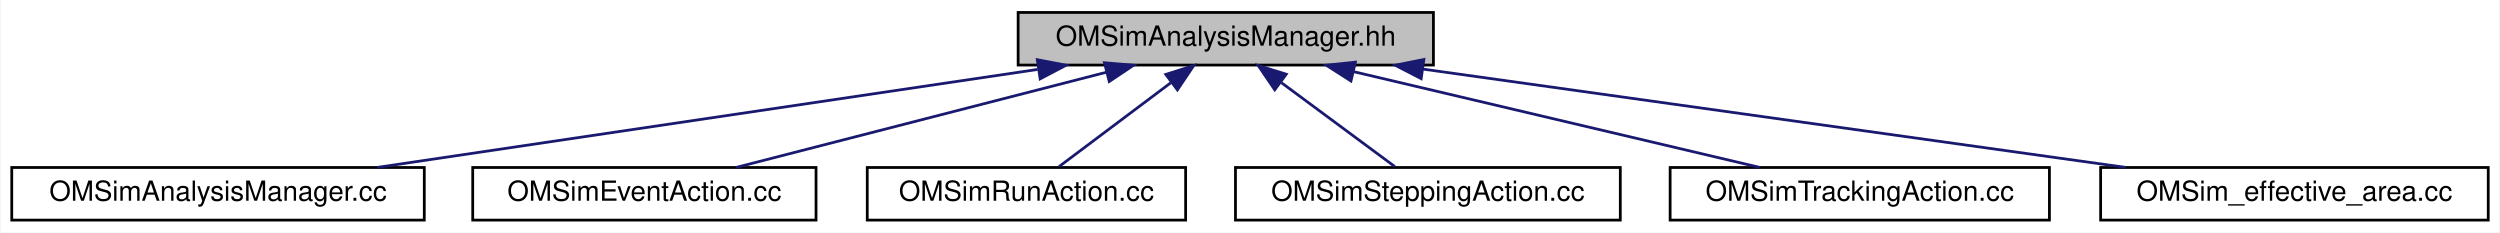
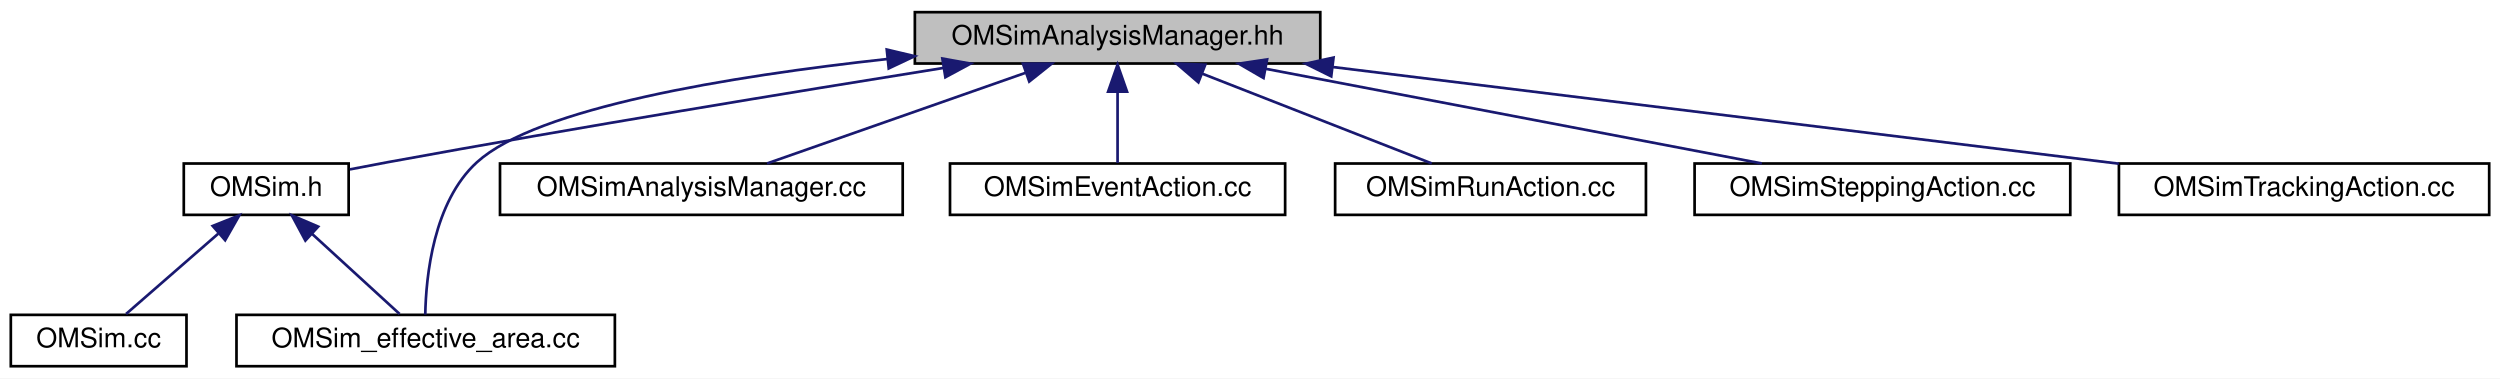
- <svg xmlns="http://www.w3.org/2000/svg" xmlns:xlink="http://www.w3.org/1999/xlink" width="903pt" height="84pt" viewBox="0.00 0.00 902.50 84.00">
-   <g id="graph0" class="graph" transform="scale(1 1) rotate(0) translate(4 80)">
-     <polygon fill="white" stroke="transparent" points="-4,4 -4,-80 898.5,-80 898.5,4 -4,4" />
+ <svg xmlns="http://www.w3.org/2000/svg" xmlns:xlink="http://www.w3.org/1999/xlink" width="925pt" height="140pt" viewBox="0.00 0.00 925.00 140.00">
+   <g id="graph0" class="graph" transform="scale(1 1) rotate(0) translate(4 136)">
+     <polygon fill="white" stroke="transparent" points="-4,4 -4,-136 921,-136 921,4 -4,4" />
    <g id="node1" class="node">
      <g id="a_node1">
        <a xlink:title=" ">
-           <polygon fill="#bfbfbf" stroke="black" points="363.5,-56.5 363.5,-75.5 513.5,-75.5 513.5,-56.5 363.5,-56.5" />
-           <text text-anchor="middle" x="438.5" y="-63.5" font-family="Helvetica,sans-Serif" font-size="10.00">OMSimAnalysisManager.hh</text>
+           <polygon fill="#bfbfbf" stroke="black" points="334.5,-112.5 334.5,-131.5 484.5,-131.5 484.5,-112.5 334.5,-112.5" />
+           <text text-anchor="middle" x="409.5" y="-119.5" font-family="Helvetica,sans-Serif" font-size="10.00">OMSimAnalysisManager.hh</text>
        </a>
      </g>
    </g>
    <g id="node2" class="node">
      <g id="a_node2">
-         <a xlink:href="_o_m_sim_analysis_manager_8cc.html" target="_top" xlink:title=" ">
-           <polygon fill="white" stroke="black" points="0,-0.5 0,-19.5 149,-19.5 149,-0.5 0,-0.5" />
-           <text text-anchor="middle" x="74.5" y="-7.5" font-family="Helvetica,sans-Serif" font-size="10.00">OMSimAnalysisManager.cc</text>
+         <a xlink:href="_o_m_sim_8h.html" target="_top" xlink:title=" ">
+           <polygon fill="white" stroke="black" points="64,-56.5 64,-75.5 125,-75.5 125,-56.5 64,-56.5" />
+           <text text-anchor="middle" x="94.5" y="-63.5" font-family="Helvetica,sans-Serif" font-size="10.00">OMSim.h</text>
        </a>
      </g>
    </g>
    <g id="edge1" class="edge">
-       <path fill="none" stroke="midnightblue" d="M370.53,-54.92C301.76,-44.71 196.63,-29.12 131.91,-19.52" />
-       <polygon fill="midnightblue" stroke="midnightblue" points="370.42,-58.44 380.82,-56.44 371.45,-51.51 370.42,-58.44" />
+       <path fill="none" stroke="midnightblue" d="M345.19,-110.88C290.43,-102.12 209.69,-88.86 139.5,-76 134.95,-75.17 130.16,-74.25 125.46,-73.33" />
+       <polygon fill="midnightblue" stroke="midnightblue" points="344.68,-114.34 355.11,-112.46 345.79,-107.43 344.68,-114.34" />
+     </g>
+     <g id="node4" class="node">
+       <g id="a_node4">
+         <a xlink:href="_o_m_sim__effective__area_8cc.html" target="_top" xlink:title="Main for the calculation of effective areas.">
+           <polygon fill="white" stroke="black" points="83.5,-0.5 83.5,-19.5 223.5,-19.5 223.5,-0.5 83.5,-0.5" />
+           <text text-anchor="middle" x="153.5" y="-7.5" font-family="Helvetica,sans-Serif" font-size="10.00">OMSim_effective_area.cc</text>
+         </a>
+       </g>
+     </g>
+     <g id="edge9" class="edge">
+       <path fill="none" stroke="midnightblue" d="M324.38,-114.17C265.77,-107.77 194.63,-96.09 172.5,-76 156.31,-61.3 153.61,-33.65 153.35,-19.63" />
+       <polygon fill="midnightblue" stroke="midnightblue" points="324.1,-117.66 334.41,-115.22 324.83,-110.69 324.1,-117.66" />
+     </g>
+     <g id="node5" class="node">
+       <g id="a_node5">
+         <a xlink:href="_o_m_sim_analysis_manager_8cc.html" target="_top" xlink:title=" ">
+           <polygon fill="white" stroke="black" points="181,-56.5 181,-75.5 330,-75.5 330,-56.5 181,-56.5" />
+           <text text-anchor="middle" x="255.5" y="-63.5" font-family="Helvetica,sans-Serif" font-size="10.00">OMSimAnalysisManager.cc</text>
+         </a>
+       </g>
+     </g>
+     <g id="edge4" class="edge">
+       <path fill="none" stroke="midnightblue" d="M375.39,-109.04C346.41,-98.88 305.54,-84.55 279.79,-75.52" />
+       <polygon fill="midnightblue" stroke="midnightblue" points="374.5,-112.44 385.1,-112.44 376.82,-105.83 374.5,-112.44" />
+     </g>
+     <g id="node6" class="node">
+       <g id="a_node6">
+         <a xlink:href="_o_m_sim_event_action_8cc.html" target="_top" xlink:title=" ">
+           <polygon fill="white" stroke="black" points="347.5,-56.5 347.5,-75.5 471.5,-75.5 471.5,-56.5 347.5,-56.5" />
+           <text text-anchor="middle" x="409.5" y="-63.5" font-family="Helvetica,sans-Serif" font-size="10.00">OMSimEventAction.cc</text>
+         </a>
+       </g>
+     </g>
+     <g id="edge5" class="edge">
+       <path fill="none" stroke="midnightblue" d="M409.5,-101.8C409.5,-92.91 409.5,-82.78 409.5,-75.75" />
+       <polygon fill="midnightblue" stroke="midnightblue" points="406,-102.08 409.5,-112.08 413,-102.08 406,-102.08" />
+     </g>
+     <g id="node7" class="node">
+       <g id="a_node7">
+         <a xlink:href="_o_m_sim_run_action_8cc.html" target="_top" xlink:title=" ">
+           <polygon fill="white" stroke="black" points="490,-56.5 490,-75.5 605,-75.5 605,-56.5 490,-56.5" />
+           <text text-anchor="middle" x="547.5" y="-63.5" font-family="Helvetica,sans-Serif" font-size="10.00">OMSimRunAction.cc</text>
+         </a>
+       </g>
+     </g>
+     <g id="edge6" class="edge">
+       <path fill="none" stroke="midnightblue" d="M440.75,-108.77C466.67,-98.63 502.86,-84.47 525.74,-75.52" />
+       <polygon fill="midnightblue" stroke="midnightblue" points="439.4,-105.54 431.37,-112.44 441.95,-112.06 439.4,-105.54" />
+     </g>
+     <g id="node8" class="node">
+       <g id="a_node8">
+         <a xlink:href="_o_m_sim_stepping_action_8cc.html" target="_top" xlink:title=" ">
+           <polygon fill="white" stroke="black" points="623,-56.5 623,-75.5 762,-75.5 762,-56.5 623,-56.5" />
+           <text text-anchor="middle" x="692.5" y="-63.5" font-family="Helvetica,sans-Serif" font-size="10.00">OMSimSteppingAction.cc</text>
+         </a>
+       </g>
+     </g>
+     <g id="edge7" class="edge">
+       <path fill="none" stroke="midnightblue" d="M464.33,-110.54C517.82,-100.33 598.17,-85 647.87,-75.52" />
+       <polygon fill="midnightblue" stroke="midnightblue" points="463.51,-107.13 454.34,-112.44 464.82,-114.01 463.51,-107.13" />
+     </g>
+     <g id="node9" class="node">
+       <g id="a_node9">
+         <a xlink:href="_o_m_sim_tracking_action_8cc.html" target="_top" xlink:title=" ">
+           <polygon fill="white" stroke="black" points="780,-56.5 780,-75.5 917,-75.5 917,-56.5 780,-56.5" />
+           <text text-anchor="middle" x="848.5" y="-63.5" font-family="Helvetica,sans-Serif" font-size="10.00">OMSimTrackingAction.cc</text>
+         </a>
+       </g>
+     </g>
+     <g id="edge8" class="edge">
+       <path fill="none" stroke="midnightblue" d="M489.22,-111.19C572.35,-100.97 701.29,-85.11 779.99,-75.43" />
+       <polygon fill="midnightblue" stroke="midnightblue" points="488.56,-107.75 479.06,-112.44 489.41,-114.7 488.56,-107.75" />
    </g>
    <g id="node3" class="node">
      <g id="a_node3">
-         <a xlink:href="_o_m_sim_event_action_8cc.html" target="_top" xlink:title=" ">
-           <polygon fill="white" stroke="black" points="166.5,-0.5 166.5,-19.5 290.5,-19.5 290.5,-0.5 166.5,-0.5" />
-           <text text-anchor="middle" x="228.5" y="-7.5" font-family="Helvetica,sans-Serif" font-size="10.00">OMSimEventAction.cc</text>
+         <a xlink:href="_o_m_sim_8cc.html" target="_top" xlink:title=" ">
+           <polygon fill="white" stroke="black" points="0,-0.5 0,-19.5 65,-19.5 65,-0.5 0,-0.5" />
+           <text text-anchor="middle" x="32.5" y="-7.5" font-family="Helvetica,sans-Serif" font-size="10.00">OMSim.cc</text>
        </a>
      </g>
    </g>
    <g id="edge2" class="edge">
-       <path fill="none" stroke="midnightblue" d="M395.31,-53.89C355.65,-43.7 297.73,-28.8 261.62,-19.52" />
-       <polygon fill="midnightblue" stroke="midnightblue" points="394.67,-57.34 405.22,-56.44 396.41,-50.56 394.67,-57.34" />
-     </g>
-     <g id="node4" class="node">
-       <g id="a_node4">
-         <a xlink:href="_o_m_sim_run_action_8cc.html" target="_top" xlink:title=" ">
-           <polygon fill="white" stroke="black" points="309,-0.5 309,-19.5 424,-19.5 424,-0.5 309,-0.5" />
-           <text text-anchor="middle" x="366.5" y="-7.5" font-family="Helvetica,sans-Serif" font-size="10.00">OMSimRunAction.cc</text>
-         </a>
-       </g>
+       <path fill="none" stroke="midnightblue" d="M76.75,-49.54C65.69,-39.91 51.87,-27.87 42.64,-19.83" />
+       <polygon fill="midnightblue" stroke="midnightblue" points="74.7,-52.4 84.54,-56.32 79.3,-47.12 74.7,-52.4" />
    </g>
    <g id="edge3" class="edge">
-       <path fill="none" stroke="midnightblue" d="M418.63,-50.1C405.68,-40.38 389.2,-28.03 378.28,-19.83" />
-       <polygon fill="midnightblue" stroke="midnightblue" points="416.83,-53.12 426.93,-56.32 421.03,-47.52 416.83,-53.12" />
-     </g>
-     <g id="node5" class="node">
-       <g id="a_node5">
-         <a xlink:href="_o_m_sim_stepping_action_8cc.html" target="_top" xlink:title=" ">
-           <polygon fill="white" stroke="black" points="442,-0.5 442,-19.5 581,-19.5 581,-0.5 442,-0.5" />
-           <text text-anchor="middle" x="511.5" y="-7.5" font-family="Helvetica,sans-Serif" font-size="10.00">OMSimSteppingAction.cc</text>
-         </a>
-       </g>
-     </g>
-     <g id="edge4" class="edge">
-       <path fill="none" stroke="midnightblue" d="M458.64,-50.1C471.78,-40.38 488.48,-28.03 499.56,-19.83" />
-       <polygon fill="midnightblue" stroke="midnightblue" points="456.19,-47.56 450.23,-56.32 460.35,-53.19 456.19,-47.56" />
-     </g>
-     <g id="node6" class="node">
-       <g id="a_node6">
-         <a xlink:href="_o_m_sim_tracking_action_8cc.html" target="_top" xlink:title=" ">
-           <polygon fill="white" stroke="black" points="599,-0.5 599,-19.5 736,-19.5 736,-0.5 599,-0.5" />
-           <text text-anchor="middle" x="667.5" y="-7.5" font-family="Helvetica,sans-Serif" font-size="10.00">OMSimTrackingAction.cc</text>
-         </a>
-       </g>
-     </g>
-     <g id="edge5" class="edge">
-       <path fill="none" stroke="midnightblue" d="M484.77,-54.09C528.04,-43.89 591.76,-28.86 631.38,-19.52" />
-       <polygon fill="midnightblue" stroke="midnightblue" points="483.72,-50.74 474.79,-56.44 485.32,-57.55 483.72,-50.74" />
-     </g>
-     <g id="node7" class="node">
-       <g id="a_node7">
-         <a xlink:href="_o_m_sim__effective__area_8cc.html" target="_top" xlink:title="Main for the calculation of effective areas.">
-           <polygon fill="white" stroke="black" points="754.5,-0.5 754.5,-19.5 894.5,-19.5 894.5,-0.5 754.5,-0.5" />
-           <text text-anchor="middle" x="824.5" y="-7.5" font-family="Helvetica,sans-Serif" font-size="10.00">OMSim_effective_area.cc</text>
-         </a>
-       </g>
-     </g>
-     <g id="edge6" class="edge">
-       <path fill="none" stroke="midnightblue" d="M509.68,-55.04C582.58,-44.84 694.71,-29.16 763.62,-19.52" />
-       <polygon fill="midnightblue" stroke="midnightblue" points="509.08,-51.59 499.66,-56.44 510.05,-58.52 509.08,-51.59" />
+       <path fill="none" stroke="midnightblue" d="M111.39,-49.54C121.91,-39.91 135.07,-27.87 143.85,-19.83" />
+       <polygon fill="midnightblue" stroke="midnightblue" points="108.99,-46.99 103.98,-56.32 113.72,-52.15 108.99,-46.99" />
    </g>
  </g>
</svg>
